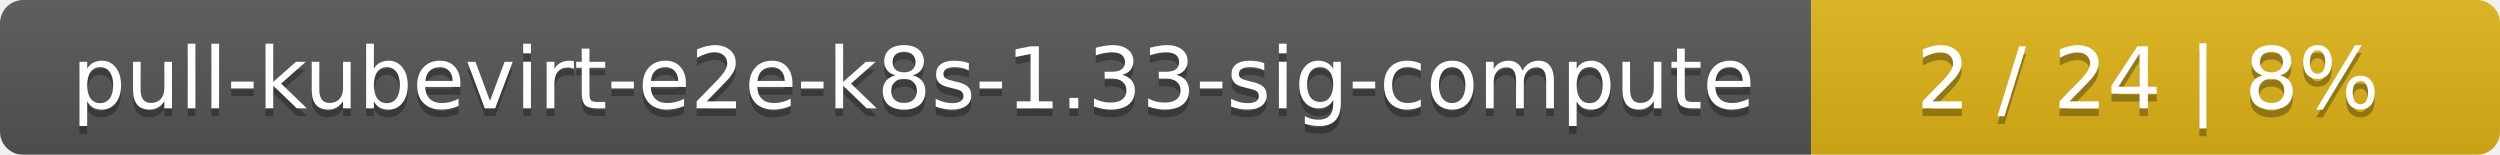
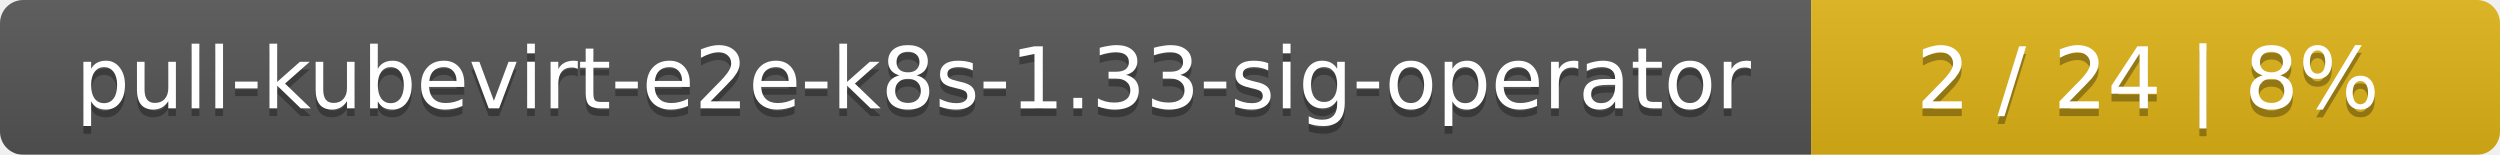
<svg xmlns="http://www.w3.org/2000/svg" width="323" height="20">
  <linearGradient id="smooth" x2="0" y2="100%">
    <stop offset="0" stop-color="#bbb" stop-opacity=".1" />
    <stop offset="1" stop-opacity=".1" />
  </linearGradient>
  <mask id="round">
    <rect width="323" height="20" rx="3" fill="#fff" />
  </mask>
  <g mask="url(#round)">
    <rect width="234" height="20" fill="#555" />
    <rect x="234" width="89" height="20" fill="#dfb317" />
    <rect width="323" height="20" fill="url(#smooth)" />
  </g>
  <g fill="#fff" text-anchor="middle" font-family="DejaVu Sans,Verdana,Geneva,sans-serif" font-size="11">
-     <text x="118" y="15" fill="#010101" fill-opacity=".3">pull-kubevirt-e2e-k8s-1.33-sig-compute</text>
-     <text x="118" y="14">pull-kubevirt-e2e-k8s-1.33-sig-compute</text>
+     <text x="118" y="15" fill="#010101" fill-opacity=".3">pull-kubevirt-e2e-k8s-1.33-sig-operator</text>
+     <text x="118" y="14">pull-kubevirt-e2e-k8s-1.33-sig-operator</text>
    <text x="277.5" y="15" fill="#010101" fill-opacity=".3">2 / 24    |    8%</text>
    <text x="277.5" y="14">2 / 24    |    8%</text>
  </g>
</svg>
